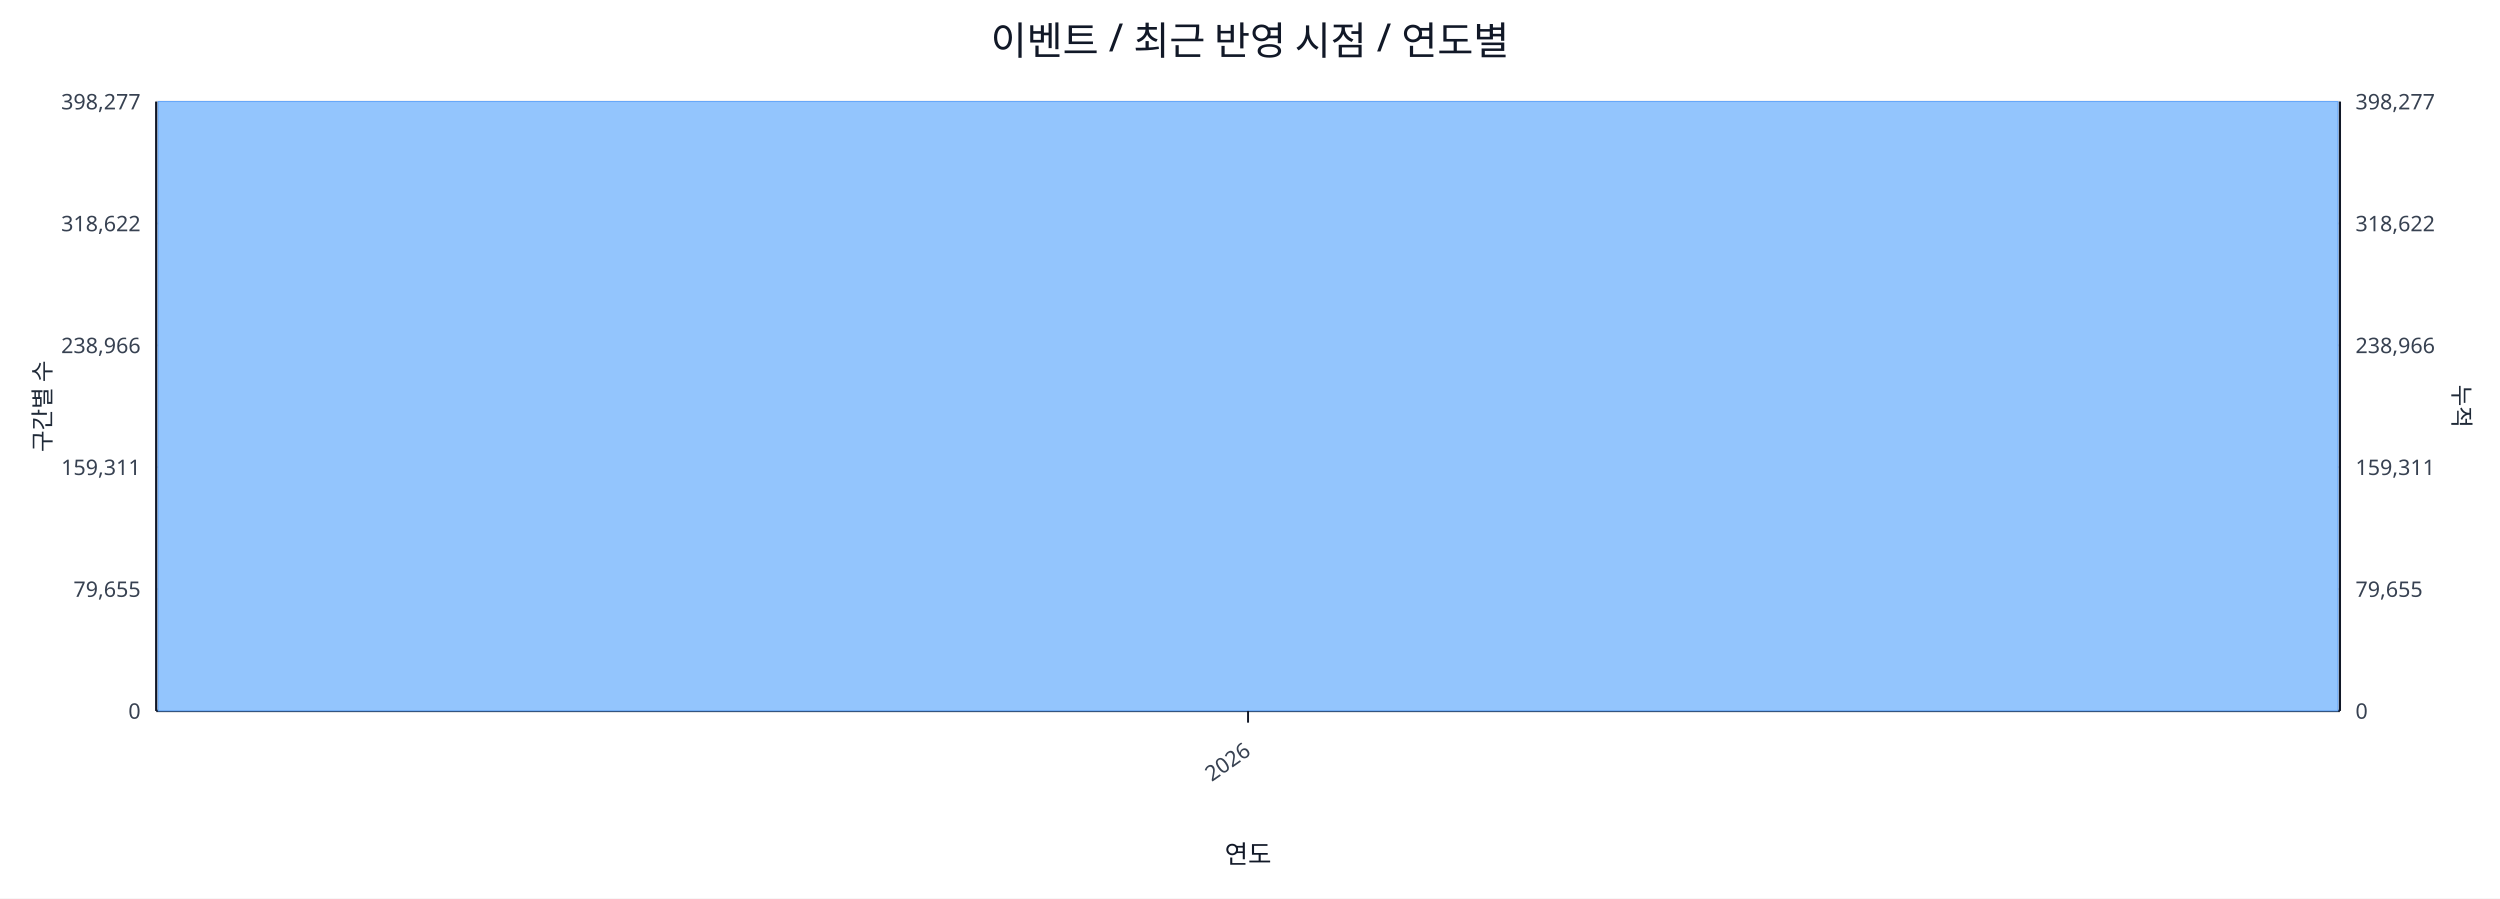
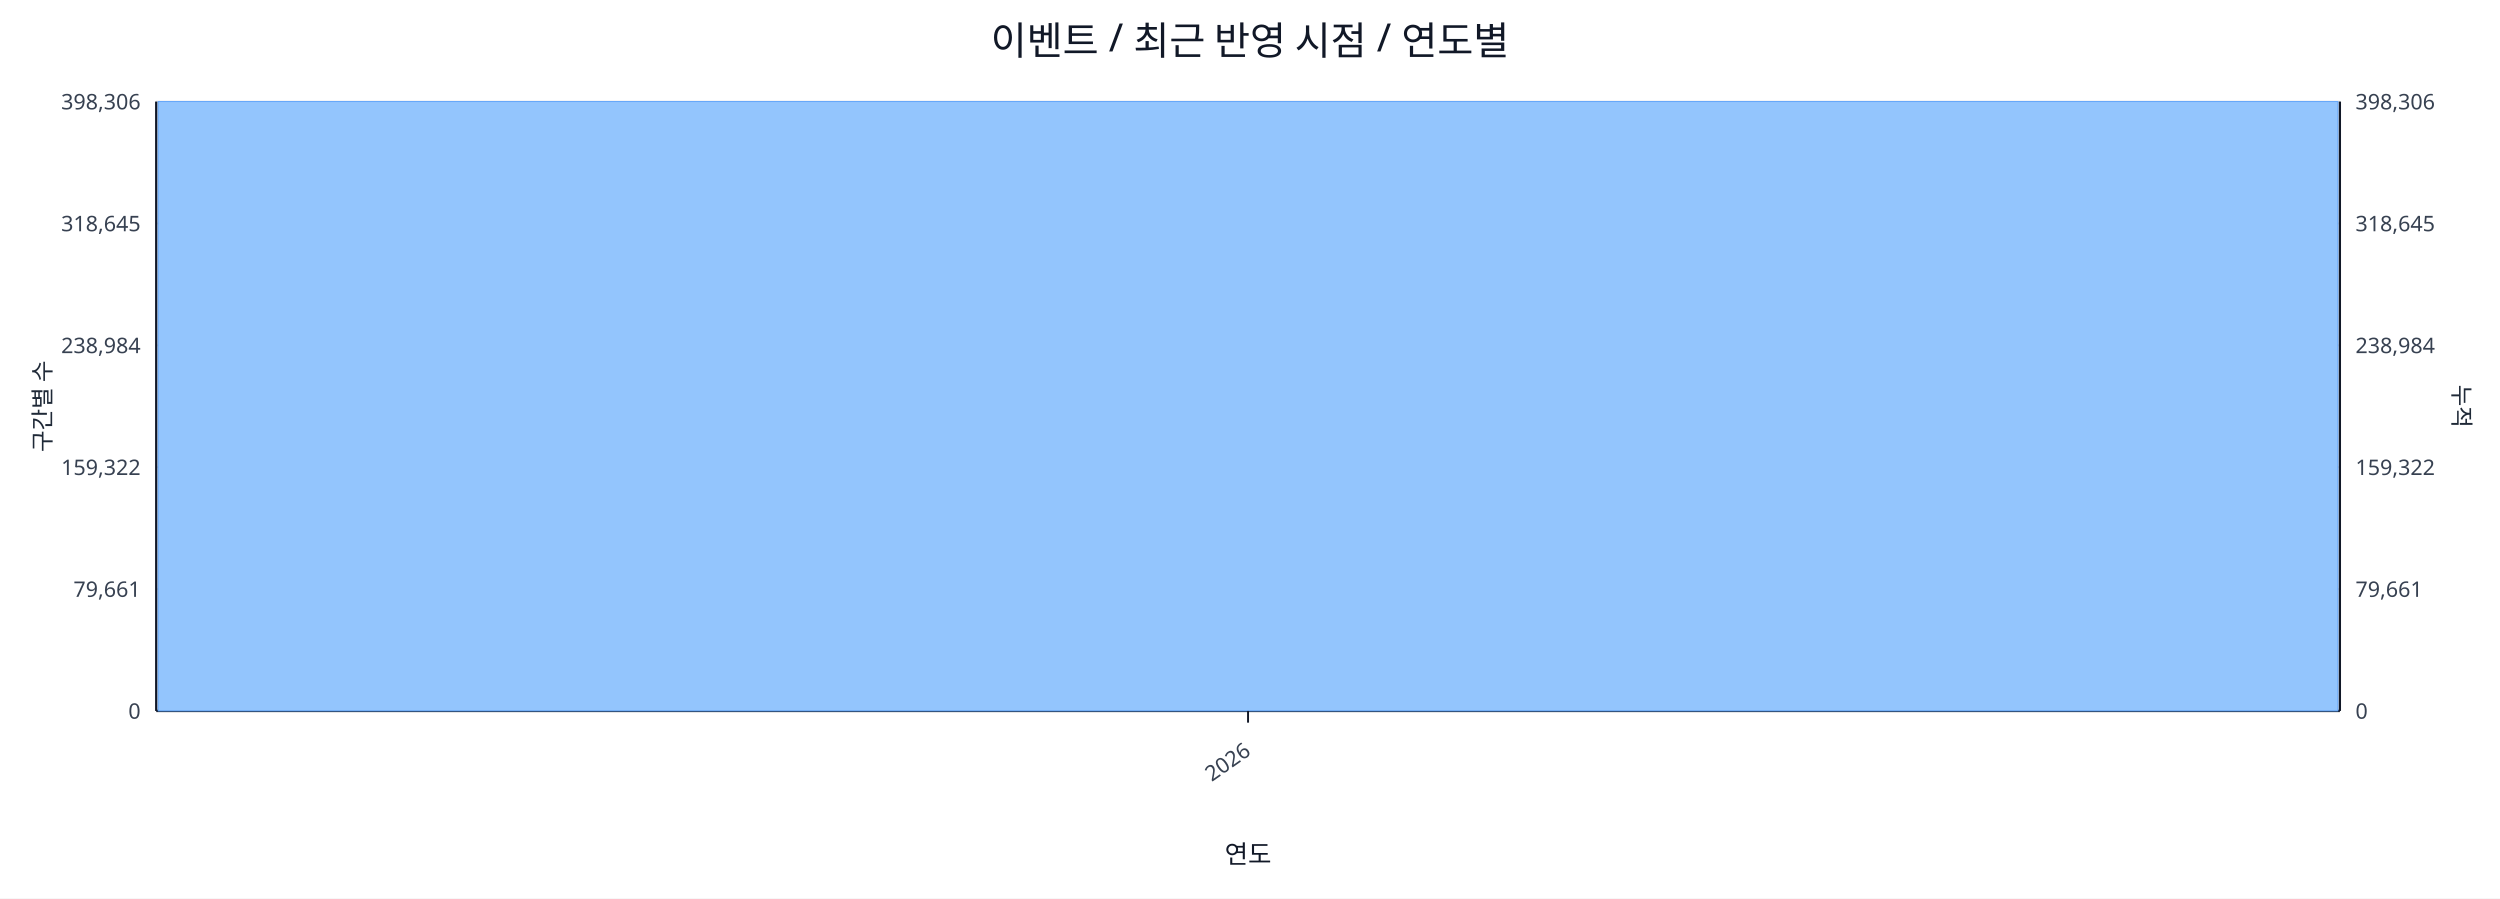
<svg xmlns="http://www.w3.org/2000/svg" width="1280" height="460" viewBox="0 0 1280 460">
  <rect x="0" y="0" width="100%" height="100%" fill="#ffffff" />
  <text x="640.0" y="28" font-size="20" text-anchor="middle" font-family="sans-serif" fill="#111827">이벤트 / 최근 반영 시점 / 연도별</text>
  <line x1="80.0" y1="52.0" x2="1198.0" y2="52.0" stroke="#e5e7eb" stroke-width="1" />
-   <text x="72.0" y="56.0" font-size="11" text-anchor="end" font-family="sans-serif" fill="#374151">398,277</text>
-   <text x="1206.0" y="56.0" font-size="11" text-anchor="start" font-family="sans-serif" fill="#374151">398,277</text>
+   <text x="72.0" y="56.0" font-size="11" text-anchor="end" font-family="sans-serif" fill="#374151">398,306</text>
+   <text x="1206.0" y="56.0" font-size="11" text-anchor="start" font-family="sans-serif" fill="#374151">398,306</text>
  <line x1="80.0" y1="114.4" x2="1198.0" y2="114.4" stroke="#e5e7eb" stroke-width="1" />
-   <text x="72.0" y="118.4" font-size="11" text-anchor="end" font-family="sans-serif" fill="#374151">318,622</text>
-   <text x="1206.0" y="118.4" font-size="11" text-anchor="start" font-family="sans-serif" fill="#374151">318,622</text>
+   <text x="72.0" y="118.4" font-size="11" text-anchor="end" font-family="sans-serif" fill="#374151">318,645</text>
+   <text x="1206.0" y="118.4" font-size="11" text-anchor="start" font-family="sans-serif" fill="#374151">318,645</text>
  <line x1="80.0" y1="176.8" x2="1198.0" y2="176.8" stroke="#e5e7eb" stroke-width="1" />
-   <text x="72.0" y="180.8" font-size="11" text-anchor="end" font-family="sans-serif" fill="#374151">238,966</text>
-   <text x="1206.0" y="180.8" font-size="11" text-anchor="start" font-family="sans-serif" fill="#374151">238,966</text>
+   <text x="72.0" y="180.8" font-size="11" text-anchor="end" font-family="sans-serif" fill="#374151">238,984</text>
+   <text x="1206.0" y="180.8" font-size="11" text-anchor="start" font-family="sans-serif" fill="#374151">238,984</text>
  <line x1="80.0" y1="239.2" x2="1198.0" y2="239.2" stroke="#e5e7eb" stroke-width="1" />
-   <text x="72.0" y="243.2" font-size="11" text-anchor="end" font-family="sans-serif" fill="#374151">159,311</text>
-   <text x="1206.0" y="243.2" font-size="11" text-anchor="start" font-family="sans-serif" fill="#374151">159,311</text>
+   <text x="72.0" y="243.2" font-size="11" text-anchor="end" font-family="sans-serif" fill="#374151">159,322</text>
+   <text x="1206.0" y="243.2" font-size="11" text-anchor="start" font-family="sans-serif" fill="#374151">159,322</text>
  <line x1="80.0" y1="301.6" x2="1198.0" y2="301.6" stroke="#e5e7eb" stroke-width="1" />
-   <text x="72.0" y="305.6" font-size="11" text-anchor="end" font-family="sans-serif" fill="#374151">79,655</text>
-   <text x="1206.0" y="305.6" font-size="11" text-anchor="start" font-family="sans-serif" fill="#374151">79,655</text>
+   <text x="72.0" y="305.6" font-size="11" text-anchor="end" font-family="sans-serif" fill="#374151">79,661</text>
+   <text x="1206.0" y="305.6" font-size="11" text-anchor="start" font-family="sans-serif" fill="#374151">79,661</text>
  <line x1="80.0" y1="364.0" x2="1198.0" y2="364.0" stroke="#e5e7eb" stroke-width="1" />
  <text x="72.0" y="368.0" font-size="11" text-anchor="end" font-family="sans-serif" fill="#374151">0</text>
  <text x="1206.0" y="368.0" font-size="11" text-anchor="start" font-family="sans-serif" fill="#374151">0</text>
  <line x1="80.0" y1="364.0" x2="1198.0" y2="364.0" stroke="#111827" stroke-width="1.2" />
  <line x1="80.0" y1="52.0" x2="80.0" y2="364.0" stroke="#111827" stroke-width="1.2" />
  <line x1="1198.0" y1="52.0" x2="1198.0" y2="364.0" stroke="#111827" stroke-width="1.2" />
  <rect x="81.0" y="52.0" width="1116.0" height="312.0" fill="#93c5fd" stroke="#60a5fa" stroke-width="0.5" />
  <polyline fill="none" stroke="#ef4444" stroke-width="2" points="639.0,52.0" />
  <line x1="639.0" y1="364.0" x2="639.0" y2="370.0" stroke="#111827" stroke-width="1" />
  <text x="641.0" y="386.0" font-size="11" text-anchor="end" transform="rotate(-35 641.0 386.0)" font-family="sans-serif" fill="#374151">2026</text>
  <text x="26" y="208.0" font-size="12" transform="rotate(-90 26 208.0)" text-anchor="middle" font-family="sans-serif" fill="#1f2937">구간별 수</text>
  <text x="1256.0" y="208.0" font-size="12" transform="rotate(90 1256.0 208.0)" text-anchor="middle" font-family="sans-serif" fill="#1f2937">누적</text>
  <text x="639.0" y="442.0" font-size="13" text-anchor="middle" font-family="sans-serif" fill="#111827">연도</text>
</svg>
